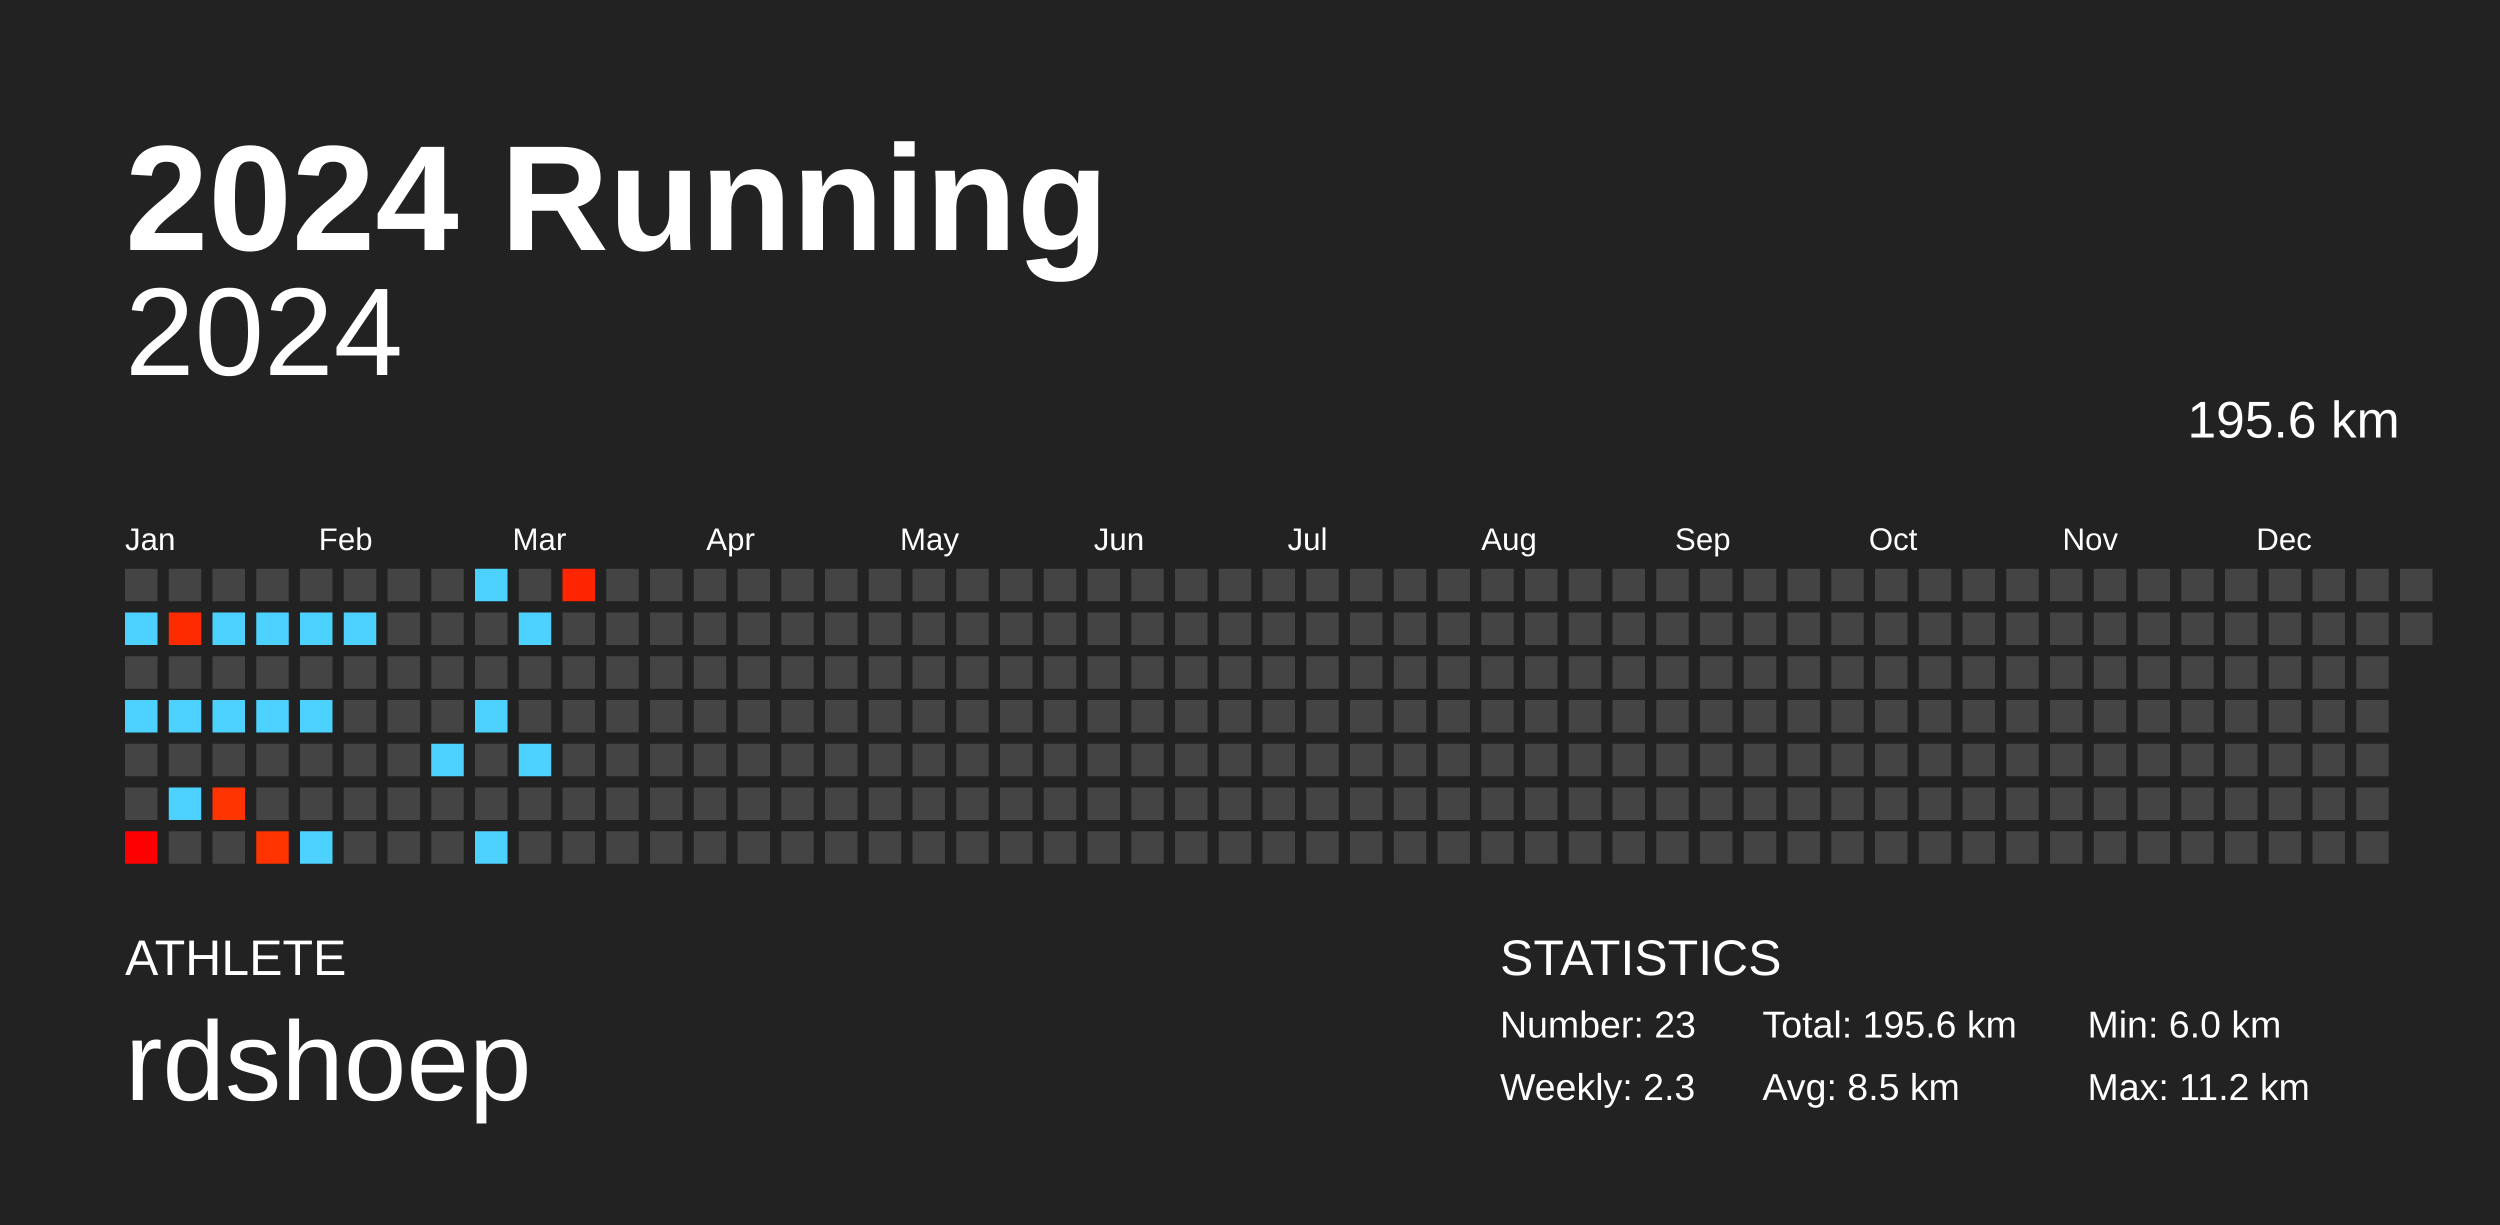
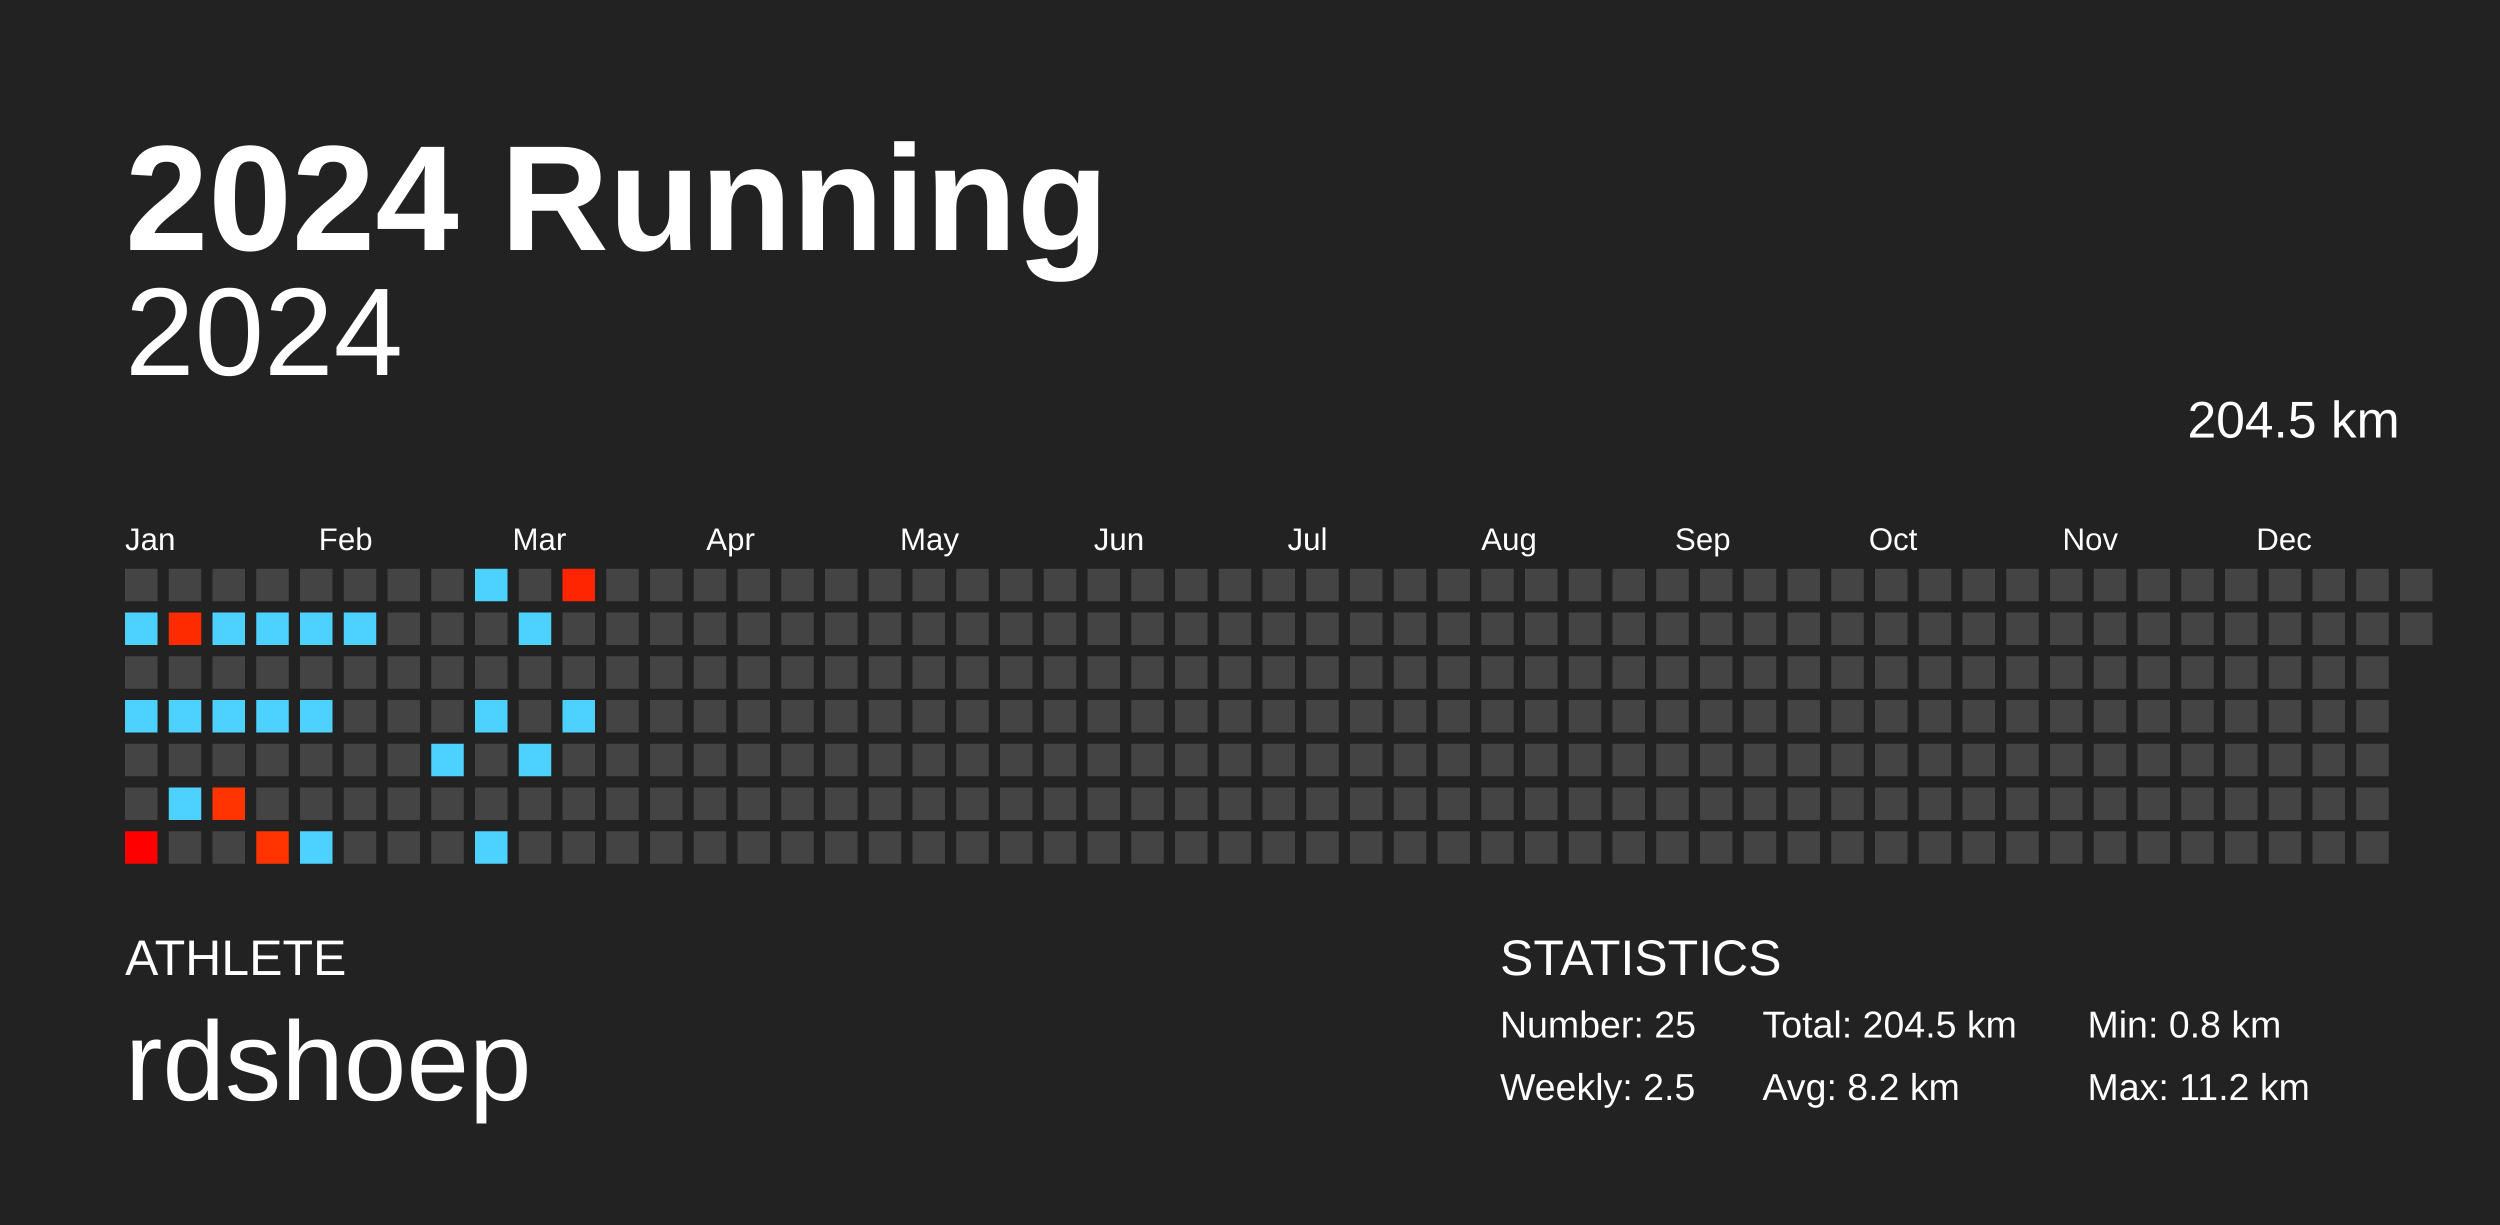
<svg xmlns="http://www.w3.org/2000/svg" baseProfile="full" height="98mm" version="1.1" viewBox="0,0,200,98" width="200mm">
  <defs />
  <rect fill="#222222" height="98" width="200" x="0" y="0" />
  <text fill="#FFFFFF" style="font-size:12px; font-family:Arial; font-weight:bold;" x="10" y="20">2024 Running</text>
  <text fill="#FFFFFF" style="font-size:4px; font-family:Arial" x="10" y="78">ATHLETE</text>
  <text fill="#FFFFFF" style="font-size:9px; font-family:Arial" x="10" y="88">rdshoep</text>
  <text fill="#FFFFFF" style="font-size:4px; font-family:Arial" x="120" y="78">STATISTICS</text>
-   <text fill="#FFFFFF" style="font-size:3px; font-family:Arial" x="120" y="83">Number: 23</text>
-   <text fill="#FFFFFF" style="font-size:3px; font-family:Arial" x="120" y="88">Weekly: 2.3</text>
-   <text fill="#FFFFFF" style="font-size:3px; font-family:Arial" x="141" y="83">Total: 195.6 km</text>
-   <text fill="#FFFFFF" style="font-size:3px; font-family:Arial" x="141" y="88">Avg: 8.5 km</text>
-   <text fill="#FFFFFF" style="font-size:3px; font-family:Arial" x="167" y="83">Min: 6.0 km</text>
+   <text fill="#FFFFFF" style="font-size:3px; font-family:Arial" x="120" y="83">Number: 25</text>
+   <text fill="#FFFFFF" style="font-size:3px; font-family:Arial" x="120" y="88">Weekly: 2.5</text>
+   <text fill="#FFFFFF" style="font-size:3px; font-family:Arial" x="141" y="83">Total: 204.5 km</text>
+   <text fill="#FFFFFF" style="font-size:3px; font-family:Arial" x="141" y="88">Avg: 8.2 km</text>
+   <text fill="#FFFFFF" style="font-size:3px; font-family:Arial" x="167" y="83">Min: 0.8 km</text>
  <text fill="#FFFFFF" style="font-size:3px; font-family:Arial" x="167" y="88">Max: 11.2 km</text>
  <text alignment-baseline="hanging" fill="#FFFFFF" style="font-size:10.0px; font-family:Arial;" x="10" y="30">2024</text>
-   <text alignment-baseline="hanging" fill="#FFFFFF" style="font-size:4.125px; font-family:Arial;" x="175" y="35">195.6 km</text>
+   <text alignment-baseline="hanging" fill="#FFFFFF" style="font-size:4.125px; font-family:Arial;" x="175" y="35">204.5 km</text>
  <text fill="#FFFFFF" style="font-size:2.5px; font-family:Arial" x="10.0" y="44">Jan</text>
  <text fill="#FFFFFF" style="font-size:2.5px; font-family:Arial" x="25.5" y="44">Feb</text>
  <text fill="#FFFFFF" style="font-size:2.5px; font-family:Arial" x="41.0" y="44">Mar</text>
  <text fill="#FFFFFF" style="font-size:2.5px; font-family:Arial" x="56.5" y="44">Apr</text>
  <text fill="#FFFFFF" style="font-size:2.5px; font-family:Arial" x="72.0" y="44">May</text>
  <text fill="#FFFFFF" style="font-size:2.5px; font-family:Arial" x="87.5" y="44">Jun</text>
  <text fill="#FFFFFF" style="font-size:2.5px; font-family:Arial" x="103.0" y="44">Jul</text>
  <text fill="#FFFFFF" style="font-size:2.5px; font-family:Arial" x="118.5" y="44">Aug</text>
  <text fill="#FFFFFF" style="font-size:2.5px; font-family:Arial" x="134.0" y="44">Sep</text>
  <text fill="#FFFFFF" style="font-size:2.5px; font-family:Arial" x="149.5" y="44">Oct</text>
  <text fill="#FFFFFF" style="font-size:2.5px; font-family:Arial" x="165.0" y="44">Nov</text>
  <text fill="#FFFFFF" style="font-size:2.5px; font-family:Arial" x="180.5" y="44">Dec</text>
  <rect fill="#444444" height="2.6" width="2.6" x="10.0" y="45.5" />
  <rect fill="#4dd2ff" height="2.6" width="2.6" x="10.0" y="49.0" />
  <rect fill="#444444" height="2.6" width="2.6" x="10.0" y="52.5" />
  <rect fill="#4dd2ff" height="2.6" width="2.6" x="10.0" y="56.0" />
  <rect fill="#444444" height="2.6" width="2.6" x="10.0" y="59.5" />
  <rect fill="#444444" height="2.6" width="2.6" x="10.0" y="63.0" />
  <rect fill="#ff0000" height="2.6" width="2.6" x="10.0" y="66.5" />
  <rect fill="#444444" height="2.6" width="2.6" x="13.5" y="45.5" />
  <rect fill="#ff2b00" height="2.6" width="2.6" x="13.5" y="49.0" />
  <rect fill="#444444" height="2.6" width="2.6" x="13.5" y="52.5" />
  <rect fill="#4dd2ff" height="2.6" width="2.6" x="13.5" y="56.0" />
  <rect fill="#444444" height="2.6" width="2.6" x="13.5" y="59.5" />
  <rect fill="#4dd2ff" height="2.6" width="2.6" x="13.5" y="63.0" />
  <rect fill="#444444" height="2.6" width="2.6" x="13.5" y="66.5" />
  <rect fill="#444444" height="2.6" width="2.6" x="17.0" y="45.5" />
  <rect fill="#4dd2ff" height="2.6" width="2.6" x="17.0" y="49.0" />
  <rect fill="#444444" height="2.6" width="2.6" x="17.0" y="52.5" />
  <rect fill="#4dd2ff" height="2.6" width="2.6" x="17.0" y="56.0" />
  <rect fill="#444444" height="2.6" width="2.6" x="17.0" y="59.5" />
  <rect fill="#ff3400" height="2.6" width="2.6" x="17.0" y="63.0" />
  <rect fill="#444444" height="2.6" width="2.6" x="17.0" y="66.5" />
  <rect fill="#444444" height="2.6" width="2.6" x="20.5" y="45.5" />
  <rect fill="#4dd2ff" height="2.6" width="2.6" x="20.5" y="49.0" />
  <rect fill="#444444" height="2.6" width="2.6" x="20.5" y="52.5" />
  <rect fill="#4dd2ff" height="2.6" width="2.6" x="20.5" y="56.0" />
  <rect fill="#444444" height="2.6" width="2.6" x="20.5" y="59.5" />
  <rect fill="#444444" height="2.6" width="2.6" x="20.5" y="63.0" />
  <rect fill="#ff3400" height="2.6" width="2.6" x="20.5" y="66.5" />
  <rect fill="#444444" height="2.6" width="2.6" x="24.0" y="45.5" />
  <rect fill="#4dd2ff" height="2.6" width="2.6" x="24.0" y="49.0" />
  <rect fill="#444444" height="2.6" width="2.6" x="24.0" y="52.5" />
  <rect fill="#4dd2ff" height="2.6" width="2.6" x="24.0" y="56.0" />
  <rect fill="#444444" height="2.6" width="2.6" x="24.0" y="59.5" />
  <rect fill="#444444" height="2.6" width="2.6" x="24.0" y="63.0" />
  <rect fill="#4dd2ff" height="2.6" width="2.6" x="24.0" y="66.5" />
  <rect fill="#444444" height="2.6" width="2.6" x="27.5" y="45.5" />
  <rect fill="#4dd2ff" height="2.6" width="2.6" x="27.5" y="49.0" />
  <rect fill="#444444" height="2.6" width="2.6" x="27.5" y="52.5" />
  <rect fill="#444444" height="2.6" width="2.6" x="27.5" y="56.0" />
  <rect fill="#444444" height="2.6" width="2.6" x="27.5" y="59.5" />
  <rect fill="#444444" height="2.6" width="2.6" x="27.5" y="63.0" />
  <rect fill="#444444" height="2.6" width="2.6" x="27.5" y="66.5" />
  <rect fill="#444444" height="2.6" width="2.6" x="31.0" y="45.5" />
  <rect fill="#444444" height="2.6" width="2.6" x="31.0" y="49.0" />
  <rect fill="#444444" height="2.6" width="2.6" x="31.0" y="52.5" />
  <rect fill="#444444" height="2.6" width="2.6" x="31.0" y="56.0" />
  <rect fill="#444444" height="2.6" width="2.6" x="31.0" y="59.5" />
  <rect fill="#444444" height="2.6" width="2.6" x="31.0" y="63.0" />
  <rect fill="#444444" height="2.6" width="2.6" x="31.0" y="66.5" />
  <rect fill="#444444" height="2.6" width="2.6" x="34.5" y="45.5" />
  <rect fill="#444444" height="2.6" width="2.6" x="34.5" y="49.0" />
  <rect fill="#444444" height="2.6" width="2.6" x="34.5" y="52.5" />
  <rect fill="#444444" height="2.6" width="2.6" x="34.5" y="56.0" />
  <rect fill="#4dd2ff" height="2.6" width="2.6" x="34.5" y="59.5" />
  <rect fill="#444444" height="2.6" width="2.6" x="34.5" y="63.0" />
  <rect fill="#444444" height="2.6" width="2.6" x="34.5" y="66.5" />
  <rect fill="#4dd2ff" height="2.6" width="2.6" x="38.0" y="45.5" />
  <rect fill="#444444" height="2.6" width="2.6" x="38.0" y="49.0" />
  <rect fill="#444444" height="2.6" width="2.6" x="38.0" y="52.5" />
  <rect fill="#4dd2ff" height="2.6" width="2.6" x="38.0" y="56.0" />
  <rect fill="#444444" height="2.6" width="2.6" x="38.0" y="59.5" />
  <rect fill="#444444" height="2.6" width="2.6" x="38.0" y="63.0" />
  <rect fill="#4dd2ff" height="2.6" width="2.6" x="38.0" y="66.5" />
  <rect fill="#444444" height="2.6" width="2.6" x="41.5" y="45.5" />
  <rect fill="#4dd2ff" height="2.6" width="2.6" x="41.5" y="49.0" />
  <rect fill="#444444" height="2.6" width="2.6" x="41.5" y="52.5" />
  <rect fill="#444444" height="2.6" width="2.6" x="41.5" y="56.0" />
  <rect fill="#4dd2ff" height="2.6" width="2.6" x="41.5" y="59.5" />
  <rect fill="#444444" height="2.6" width="2.6" x="41.5" y="63.0" />
  <rect fill="#444444" height="2.6" width="2.6" x="41.5" y="66.5" />
  <rect fill="#ff2500" height="2.6" width="2.6" x="45.0" y="45.5" />
  <rect fill="#444444" height="2.6" width="2.6" x="45.0" y="49.0" />
  <rect fill="#444444" height="2.6" width="2.6" x="45.0" y="52.5" />
-   <rect fill="#444444" height="2.6" width="2.6" x="45.0" y="56.0" />
+   <rect fill="#4dd2ff" height="2.6" width="2.6" x="45.0" y="56.0" />
  <rect fill="#444444" height="2.6" width="2.6" x="45.0" y="59.5" />
  <rect fill="#444444" height="2.6" width="2.6" x="45.0" y="63.0" />
  <rect fill="#444444" height="2.6" width="2.6" x="45.0" y="66.5" />
  <rect fill="#444444" height="2.6" width="2.6" x="48.5" y="45.5" />
  <rect fill="#444444" height="2.6" width="2.6" x="48.5" y="49.0" />
  <rect fill="#444444" height="2.6" width="2.6" x="48.5" y="52.5" />
  <rect fill="#444444" height="2.6" width="2.6" x="48.5" y="56.0" />
  <rect fill="#444444" height="2.6" width="2.6" x="48.5" y="59.5" />
  <rect fill="#444444" height="2.6" width="2.6" x="48.5" y="63.0" />
  <rect fill="#444444" height="2.6" width="2.6" x="48.5" y="66.5" />
  <rect fill="#444444" height="2.6" width="2.6" x="52.0" y="45.5" />
  <rect fill="#444444" height="2.6" width="2.6" x="52.0" y="49.0" />
  <rect fill="#444444" height="2.6" width="2.6" x="52.0" y="52.5" />
  <rect fill="#444444" height="2.6" width="2.6" x="52.0" y="56.0" />
  <rect fill="#444444" height="2.6" width="2.6" x="52.0" y="59.5" />
  <rect fill="#444444" height="2.6" width="2.6" x="52.0" y="63.0" />
  <rect fill="#444444" height="2.6" width="2.6" x="52.0" y="66.5" />
  <rect fill="#444444" height="2.6" width="2.6" x="55.5" y="45.5" />
  <rect fill="#444444" height="2.6" width="2.6" x="55.5" y="49.0" />
  <rect fill="#444444" height="2.6" width="2.6" x="55.5" y="52.5" />
  <rect fill="#444444" height="2.6" width="2.6" x="55.5" y="56.0" />
  <rect fill="#444444" height="2.6" width="2.6" x="55.5" y="59.5" />
  <rect fill="#444444" height="2.6" width="2.6" x="55.5" y="63.0" />
  <rect fill="#444444" height="2.6" width="2.6" x="55.5" y="66.5" />
  <rect fill="#444444" height="2.6" width="2.6" x="59.0" y="45.5" />
  <rect fill="#444444" height="2.6" width="2.6" x="59.0" y="49.0" />
  <rect fill="#444444" height="2.6" width="2.6" x="59.0" y="52.5" />
  <rect fill="#444444" height="2.6" width="2.6" x="59.0" y="56.0" />
  <rect fill="#444444" height="2.6" width="2.6" x="59.0" y="59.5" />
  <rect fill="#444444" height="2.6" width="2.6" x="59.0" y="63.0" />
  <rect fill="#444444" height="2.6" width="2.6" x="59.0" y="66.5" />
  <rect fill="#444444" height="2.6" width="2.6" x="62.5" y="45.5" />
  <rect fill="#444444" height="2.6" width="2.6" x="62.5" y="49.0" />
  <rect fill="#444444" height="2.6" width="2.6" x="62.5" y="52.5" />
  <rect fill="#444444" height="2.6" width="2.6" x="62.5" y="56.0" />
  <rect fill="#444444" height="2.6" width="2.6" x="62.5" y="59.5" />
  <rect fill="#444444" height="2.6" width="2.6" x="62.5" y="63.0" />
  <rect fill="#444444" height="2.6" width="2.6" x="62.5" y="66.5" />
  <rect fill="#444444" height="2.6" width="2.6" x="66.0" y="45.5" />
  <rect fill="#444444" height="2.6" width="2.6" x="66.0" y="49.0" />
  <rect fill="#444444" height="2.6" width="2.6" x="66.0" y="52.5" />
  <rect fill="#444444" height="2.6" width="2.6" x="66.0" y="56.0" />
  <rect fill="#444444" height="2.6" width="2.6" x="66.0" y="59.5" />
  <rect fill="#444444" height="2.6" width="2.6" x="66.0" y="63.0" />
  <rect fill="#444444" height="2.6" width="2.6" x="66.0" y="66.5" />
  <rect fill="#444444" height="2.6" width="2.6" x="69.5" y="45.5" />
  <rect fill="#444444" height="2.6" width="2.6" x="69.5" y="49.0" />
  <rect fill="#444444" height="2.6" width="2.6" x="69.5" y="52.5" />
  <rect fill="#444444" height="2.6" width="2.6" x="69.5" y="56.0" />
  <rect fill="#444444" height="2.6" width="2.6" x="69.5" y="59.5" />
  <rect fill="#444444" height="2.6" width="2.6" x="69.5" y="63.0" />
  <rect fill="#444444" height="2.6" width="2.6" x="69.5" y="66.5" />
  <rect fill="#444444" height="2.6" width="2.6" x="73.0" y="45.5" />
  <rect fill="#444444" height="2.6" width="2.6" x="73.0" y="49.0" />
  <rect fill="#444444" height="2.6" width="2.6" x="73.0" y="52.5" />
  <rect fill="#444444" height="2.6" width="2.6" x="73.0" y="56.0" />
  <rect fill="#444444" height="2.6" width="2.6" x="73.0" y="59.5" />
  <rect fill="#444444" height="2.6" width="2.6" x="73.0" y="63.0" />
  <rect fill="#444444" height="2.6" width="2.6" x="73.0" y="66.5" />
  <rect fill="#444444" height="2.6" width="2.6" x="76.5" y="45.5" />
  <rect fill="#444444" height="2.6" width="2.6" x="76.5" y="49.0" />
  <rect fill="#444444" height="2.6" width="2.6" x="76.5" y="52.5" />
  <rect fill="#444444" height="2.6" width="2.6" x="76.5" y="56.0" />
  <rect fill="#444444" height="2.6" width="2.6" x="76.5" y="59.5" />
  <rect fill="#444444" height="2.6" width="2.6" x="76.5" y="63.0" />
  <rect fill="#444444" height="2.6" width="2.6" x="76.5" y="66.5" />
  <rect fill="#444444" height="2.6" width="2.6" x="80.0" y="45.5" />
  <rect fill="#444444" height="2.6" width="2.6" x="80.0" y="49.0" />
  <rect fill="#444444" height="2.6" width="2.6" x="80.0" y="52.5" />
  <rect fill="#444444" height="2.6" width="2.6" x="80.0" y="56.0" />
  <rect fill="#444444" height="2.6" width="2.6" x="80.0" y="59.5" />
  <rect fill="#444444" height="2.6" width="2.6" x="80.0" y="63.0" />
  <rect fill="#444444" height="2.6" width="2.6" x="80.0" y="66.5" />
  <rect fill="#444444" height="2.6" width="2.6" x="83.5" y="45.5" />
  <rect fill="#444444" height="2.6" width="2.6" x="83.5" y="49.0" />
  <rect fill="#444444" height="2.6" width="2.6" x="83.5" y="52.5" />
  <rect fill="#444444" height="2.6" width="2.6" x="83.5" y="56.0" />
  <rect fill="#444444" height="2.6" width="2.6" x="83.5" y="59.5" />
  <rect fill="#444444" height="2.6" width="2.6" x="83.5" y="63.0" />
  <rect fill="#444444" height="2.6" width="2.6" x="83.5" y="66.5" />
  <rect fill="#444444" height="2.6" width="2.6" x="87.0" y="45.5" />
  <rect fill="#444444" height="2.6" width="2.6" x="87.0" y="49.0" />
  <rect fill="#444444" height="2.6" width="2.6" x="87.0" y="52.5" />
  <rect fill="#444444" height="2.6" width="2.6" x="87.0" y="56.0" />
  <rect fill="#444444" height="2.6" width="2.6" x="87.0" y="59.5" />
  <rect fill="#444444" height="2.6" width="2.6" x="87.0" y="63.0" />
  <rect fill="#444444" height="2.6" width="2.6" x="87.0" y="66.5" />
  <rect fill="#444444" height="2.6" width="2.6" x="90.5" y="45.5" />
  <rect fill="#444444" height="2.6" width="2.6" x="90.5" y="49.0" />
  <rect fill="#444444" height="2.6" width="2.6" x="90.5" y="52.5" />
  <rect fill="#444444" height="2.6" width="2.6" x="90.5" y="56.0" />
  <rect fill="#444444" height="2.6" width="2.6" x="90.5" y="59.5" />
  <rect fill="#444444" height="2.6" width="2.6" x="90.5" y="63.0" />
  <rect fill="#444444" height="2.6" width="2.6" x="90.5" y="66.5" />
  <rect fill="#444444" height="2.6" width="2.6" x="94.0" y="45.5" />
  <rect fill="#444444" height="2.6" width="2.6" x="94.0" y="49.0" />
  <rect fill="#444444" height="2.6" width="2.6" x="94.0" y="52.5" />
  <rect fill="#444444" height="2.6" width="2.6" x="94.0" y="56.0" />
  <rect fill="#444444" height="2.6" width="2.6" x="94.0" y="59.5" />
  <rect fill="#444444" height="2.6" width="2.6" x="94.0" y="63.0" />
  <rect fill="#444444" height="2.6" width="2.6" x="94.0" y="66.5" />
  <rect fill="#444444" height="2.6" width="2.6" x="97.5" y="45.5" />
  <rect fill="#444444" height="2.6" width="2.6" x="97.5" y="49.0" />
  <rect fill="#444444" height="2.6" width="2.6" x="97.5" y="52.5" />
  <rect fill="#444444" height="2.6" width="2.6" x="97.5" y="56.0" />
  <rect fill="#444444" height="2.6" width="2.6" x="97.5" y="59.5" />
  <rect fill="#444444" height="2.6" width="2.6" x="97.5" y="63.0" />
  <rect fill="#444444" height="2.6" width="2.6" x="97.5" y="66.5" />
  <rect fill="#444444" height="2.6" width="2.6" x="101.0" y="45.5" />
  <rect fill="#444444" height="2.6" width="2.6" x="101.0" y="49.0" />
  <rect fill="#444444" height="2.6" width="2.6" x="101.0" y="52.5" />
  <rect fill="#444444" height="2.6" width="2.6" x="101.0" y="56.0" />
  <rect fill="#444444" height="2.6" width="2.6" x="101.0" y="59.5" />
  <rect fill="#444444" height="2.6" width="2.6" x="101.0" y="63.0" />
  <rect fill="#444444" height="2.6" width="2.6" x="101.0" y="66.5" />
  <rect fill="#444444" height="2.6" width="2.6" x="104.5" y="45.5" />
  <rect fill="#444444" height="2.6" width="2.6" x="104.5" y="49.0" />
  <rect fill="#444444" height="2.6" width="2.6" x="104.5" y="52.5" />
  <rect fill="#444444" height="2.6" width="2.6" x="104.5" y="56.0" />
  <rect fill="#444444" height="2.6" width="2.6" x="104.5" y="59.5" />
  <rect fill="#444444" height="2.6" width="2.6" x="104.5" y="63.0" />
  <rect fill="#444444" height="2.6" width="2.6" x="104.5" y="66.5" />
  <rect fill="#444444" height="2.6" width="2.6" x="108.0" y="45.5" />
  <rect fill="#444444" height="2.6" width="2.6" x="108.0" y="49.0" />
  <rect fill="#444444" height="2.6" width="2.6" x="108.0" y="52.5" />
  <rect fill="#444444" height="2.6" width="2.6" x="108.0" y="56.0" />
  <rect fill="#444444" height="2.6" width="2.6" x="108.0" y="59.5" />
  <rect fill="#444444" height="2.6" width="2.6" x="108.0" y="63.0" />
  <rect fill="#444444" height="2.6" width="2.6" x="108.0" y="66.5" />
  <rect fill="#444444" height="2.6" width="2.6" x="111.5" y="45.5" />
  <rect fill="#444444" height="2.6" width="2.6" x="111.5" y="49.0" />
  <rect fill="#444444" height="2.6" width="2.6" x="111.5" y="52.5" />
  <rect fill="#444444" height="2.6" width="2.6" x="111.5" y="56.0" />
  <rect fill="#444444" height="2.6" width="2.6" x="111.5" y="59.5" />
  <rect fill="#444444" height="2.6" width="2.6" x="111.5" y="63.0" />
  <rect fill="#444444" height="2.6" width="2.6" x="111.5" y="66.5" />
  <rect fill="#444444" height="2.6" width="2.6" x="115.0" y="45.5" />
  <rect fill="#444444" height="2.6" width="2.6" x="115.0" y="49.0" />
  <rect fill="#444444" height="2.6" width="2.6" x="115.0" y="52.5" />
  <rect fill="#444444" height="2.6" width="2.6" x="115.0" y="56.0" />
  <rect fill="#444444" height="2.6" width="2.6" x="115.0" y="59.5" />
  <rect fill="#444444" height="2.6" width="2.6" x="115.0" y="63.0" />
  <rect fill="#444444" height="2.6" width="2.6" x="115.0" y="66.5" />
  <rect fill="#444444" height="2.6" width="2.6" x="118.5" y="45.5" />
  <rect fill="#444444" height="2.6" width="2.6" x="118.5" y="49.0" />
  <rect fill="#444444" height="2.6" width="2.6" x="118.5" y="52.5" />
  <rect fill="#444444" height="2.6" width="2.6" x="118.5" y="56.0" />
  <rect fill="#444444" height="2.6" width="2.6" x="118.5" y="59.5" />
  <rect fill="#444444" height="2.6" width="2.6" x="118.5" y="63.0" />
  <rect fill="#444444" height="2.6" width="2.6" x="118.5" y="66.5" />
  <rect fill="#444444" height="2.6" width="2.6" x="122.0" y="45.5" />
  <rect fill="#444444" height="2.6" width="2.6" x="122.0" y="49.0" />
  <rect fill="#444444" height="2.6" width="2.6" x="122.0" y="52.5" />
  <rect fill="#444444" height="2.6" width="2.6" x="122.0" y="56.0" />
  <rect fill="#444444" height="2.6" width="2.6" x="122.0" y="59.5" />
  <rect fill="#444444" height="2.6" width="2.6" x="122.0" y="63.0" />
  <rect fill="#444444" height="2.6" width="2.6" x="122.0" y="66.5" />
  <rect fill="#444444" height="2.6" width="2.6" x="125.5" y="45.5" />
  <rect fill="#444444" height="2.6" width="2.6" x="125.5" y="49.0" />
  <rect fill="#444444" height="2.6" width="2.6" x="125.5" y="52.5" />
  <rect fill="#444444" height="2.6" width="2.6" x="125.5" y="56.0" />
  <rect fill="#444444" height="2.6" width="2.6" x="125.5" y="59.5" />
  <rect fill="#444444" height="2.6" width="2.6" x="125.5" y="63.0" />
  <rect fill="#444444" height="2.6" width="2.6" x="125.5" y="66.5" />
  <rect fill="#444444" height="2.6" width="2.6" x="129.0" y="45.5" />
  <rect fill="#444444" height="2.6" width="2.6" x="129.0" y="49.0" />
  <rect fill="#444444" height="2.6" width="2.6" x="129.0" y="52.5" />
  <rect fill="#444444" height="2.6" width="2.6" x="129.0" y="56.0" />
  <rect fill="#444444" height="2.6" width="2.6" x="129.0" y="59.5" />
  <rect fill="#444444" height="2.6" width="2.6" x="129.0" y="63.0" />
  <rect fill="#444444" height="2.6" width="2.6" x="129.0" y="66.5" />
  <rect fill="#444444" height="2.6" width="2.6" x="132.5" y="45.5" />
  <rect fill="#444444" height="2.6" width="2.6" x="132.5" y="49.0" />
  <rect fill="#444444" height="2.6" width="2.6" x="132.5" y="52.5" />
  <rect fill="#444444" height="2.6" width="2.6" x="132.5" y="56.0" />
  <rect fill="#444444" height="2.6" width="2.6" x="132.5" y="59.5" />
  <rect fill="#444444" height="2.6" width="2.6" x="132.5" y="63.0" />
  <rect fill="#444444" height="2.6" width="2.6" x="132.5" y="66.5" />
  <rect fill="#444444" height="2.6" width="2.6" x="136.0" y="45.5" />
  <rect fill="#444444" height="2.6" width="2.6" x="136.0" y="49.0" />
  <rect fill="#444444" height="2.6" width="2.6" x="136.0" y="52.5" />
  <rect fill="#444444" height="2.6" width="2.6" x="136.0" y="56.0" />
  <rect fill="#444444" height="2.6" width="2.6" x="136.0" y="59.5" />
  <rect fill="#444444" height="2.6" width="2.6" x="136.0" y="63.0" />
  <rect fill="#444444" height="2.6" width="2.6" x="136.0" y="66.5" />
  <rect fill="#444444" height="2.6" width="2.6" x="139.5" y="45.5" />
  <rect fill="#444444" height="2.6" width="2.6" x="139.5" y="49.0" />
  <rect fill="#444444" height="2.6" width="2.6" x="139.5" y="52.5" />
  <rect fill="#444444" height="2.6" width="2.6" x="139.5" y="56.0" />
  <rect fill="#444444" height="2.6" width="2.6" x="139.5" y="59.5" />
  <rect fill="#444444" height="2.6" width="2.6" x="139.5" y="63.0" />
  <rect fill="#444444" height="2.6" width="2.6" x="139.5" y="66.5" />
  <rect fill="#444444" height="2.6" width="2.6" x="143.0" y="45.5" />
  <rect fill="#444444" height="2.6" width="2.6" x="143.0" y="49.0" />
  <rect fill="#444444" height="2.6" width="2.6" x="143.0" y="52.5" />
  <rect fill="#444444" height="2.6" width="2.6" x="143.0" y="56.0" />
  <rect fill="#444444" height="2.6" width="2.6" x="143.0" y="59.5" />
  <rect fill="#444444" height="2.6" width="2.6" x="143.0" y="63.0" />
  <rect fill="#444444" height="2.6" width="2.6" x="143.0" y="66.5" />
  <rect fill="#444444" height="2.6" width="2.6" x="146.5" y="45.5" />
  <rect fill="#444444" height="2.6" width="2.6" x="146.5" y="49.0" />
  <rect fill="#444444" height="2.6" width="2.6" x="146.5" y="52.5" />
  <rect fill="#444444" height="2.6" width="2.6" x="146.5" y="56.0" />
  <rect fill="#444444" height="2.6" width="2.6" x="146.5" y="59.5" />
  <rect fill="#444444" height="2.6" width="2.6" x="146.5" y="63.0" />
  <rect fill="#444444" height="2.6" width="2.6" x="146.5" y="66.5" />
  <rect fill="#444444" height="2.6" width="2.6" x="150.0" y="45.5" />
  <rect fill="#444444" height="2.6" width="2.6" x="150.0" y="49.0" />
  <rect fill="#444444" height="2.6" width="2.6" x="150.0" y="52.5" />
  <rect fill="#444444" height="2.6" width="2.6" x="150.0" y="56.0" />
  <rect fill="#444444" height="2.6" width="2.6" x="150.0" y="59.5" />
  <rect fill="#444444" height="2.6" width="2.6" x="150.0" y="63.0" />
  <rect fill="#444444" height="2.6" width="2.6" x="150.0" y="66.5" />
  <rect fill="#444444" height="2.6" width="2.6" x="153.5" y="45.5" />
  <rect fill="#444444" height="2.6" width="2.6" x="153.5" y="49.0" />
  <rect fill="#444444" height="2.6" width="2.6" x="153.5" y="52.5" />
  <rect fill="#444444" height="2.6" width="2.6" x="153.5" y="56.0" />
  <rect fill="#444444" height="2.6" width="2.6" x="153.5" y="59.5" />
  <rect fill="#444444" height="2.6" width="2.6" x="153.5" y="63.0" />
  <rect fill="#444444" height="2.6" width="2.6" x="153.5" y="66.5" />
  <rect fill="#444444" height="2.6" width="2.6" x="157.0" y="45.5" />
  <rect fill="#444444" height="2.6" width="2.6" x="157.0" y="49.0" />
  <rect fill="#444444" height="2.6" width="2.6" x="157.0" y="52.5" />
  <rect fill="#444444" height="2.6" width="2.6" x="157.0" y="56.0" />
  <rect fill="#444444" height="2.6" width="2.6" x="157.0" y="59.5" />
  <rect fill="#444444" height="2.6" width="2.6" x="157.0" y="63.0" />
  <rect fill="#444444" height="2.6" width="2.6" x="157.0" y="66.5" />
  <rect fill="#444444" height="2.6" width="2.6" x="160.5" y="45.5" />
  <rect fill="#444444" height="2.6" width="2.6" x="160.5" y="49.0" />
  <rect fill="#444444" height="2.6" width="2.6" x="160.5" y="52.5" />
  <rect fill="#444444" height="2.6" width="2.6" x="160.5" y="56.0" />
  <rect fill="#444444" height="2.6" width="2.6" x="160.5" y="59.5" />
  <rect fill="#444444" height="2.6" width="2.6" x="160.5" y="63.0" />
  <rect fill="#444444" height="2.6" width="2.6" x="160.5" y="66.5" />
  <rect fill="#444444" height="2.6" width="2.6" x="164.0" y="45.5" />
  <rect fill="#444444" height="2.6" width="2.6" x="164.0" y="49.0" />
  <rect fill="#444444" height="2.6" width="2.6" x="164.0" y="52.5" />
  <rect fill="#444444" height="2.6" width="2.6" x="164.0" y="56.0" />
  <rect fill="#444444" height="2.6" width="2.6" x="164.0" y="59.5" />
  <rect fill="#444444" height="2.6" width="2.6" x="164.0" y="63.0" />
  <rect fill="#444444" height="2.6" width="2.6" x="164.0" y="66.5" />
  <rect fill="#444444" height="2.6" width="2.6" x="167.5" y="45.5" />
  <rect fill="#444444" height="2.6" width="2.6" x="167.5" y="49.0" />
  <rect fill="#444444" height="2.6" width="2.6" x="167.5" y="52.5" />
  <rect fill="#444444" height="2.6" width="2.6" x="167.5" y="56.0" />
  <rect fill="#444444" height="2.6" width="2.6" x="167.5" y="59.5" />
  <rect fill="#444444" height="2.6" width="2.6" x="167.5" y="63.0" />
  <rect fill="#444444" height="2.6" width="2.6" x="167.5" y="66.5" />
  <rect fill="#444444" height="2.6" width="2.6" x="171.0" y="45.5" />
  <rect fill="#444444" height="2.6" width="2.6" x="171.0" y="49.0" />
  <rect fill="#444444" height="2.6" width="2.6" x="171.0" y="52.5" />
  <rect fill="#444444" height="2.6" width="2.6" x="171.0" y="56.0" />
  <rect fill="#444444" height="2.6" width="2.6" x="171.0" y="59.5" />
  <rect fill="#444444" height="2.6" width="2.6" x="171.0" y="63.0" />
  <rect fill="#444444" height="2.6" width="2.6" x="171.0" y="66.5" />
  <rect fill="#444444" height="2.6" width="2.6" x="174.5" y="45.5" />
  <rect fill="#444444" height="2.6" width="2.6" x="174.5" y="49.0" />
  <rect fill="#444444" height="2.6" width="2.6" x="174.5" y="52.5" />
  <rect fill="#444444" height="2.6" width="2.6" x="174.5" y="56.0" />
  <rect fill="#444444" height="2.6" width="2.6" x="174.5" y="59.5" />
  <rect fill="#444444" height="2.6" width="2.6" x="174.5" y="63.0" />
  <rect fill="#444444" height="2.6" width="2.6" x="174.5" y="66.5" />
  <rect fill="#444444" height="2.6" width="2.6" x="178.0" y="45.5" />
  <rect fill="#444444" height="2.6" width="2.6" x="178.0" y="49.0" />
  <rect fill="#444444" height="2.6" width="2.6" x="178.0" y="52.5" />
  <rect fill="#444444" height="2.6" width="2.6" x="178.0" y="56.0" />
  <rect fill="#444444" height="2.6" width="2.6" x="178.0" y="59.5" />
  <rect fill="#444444" height="2.6" width="2.6" x="178.0" y="63.0" />
  <rect fill="#444444" height="2.6" width="2.6" x="178.0" y="66.5" />
  <rect fill="#444444" height="2.6" width="2.6" x="181.5" y="45.5" />
  <rect fill="#444444" height="2.6" width="2.6" x="181.5" y="49.0" />
  <rect fill="#444444" height="2.6" width="2.6" x="181.5" y="52.5" />
  <rect fill="#444444" height="2.6" width="2.6" x="181.5" y="56.0" />
  <rect fill="#444444" height="2.6" width="2.6" x="181.5" y="59.5" />
  <rect fill="#444444" height="2.6" width="2.6" x="181.5" y="63.0" />
  <rect fill="#444444" height="2.6" width="2.6" x="181.5" y="66.5" />
  <rect fill="#444444" height="2.6" width="2.6" x="185.0" y="45.5" />
  <rect fill="#444444" height="2.6" width="2.6" x="185.0" y="49.0" />
  <rect fill="#444444" height="2.6" width="2.6" x="185.0" y="52.5" />
  <rect fill="#444444" height="2.6" width="2.6" x="185.0" y="56.0" />
  <rect fill="#444444" height="2.6" width="2.6" x="185.0" y="59.5" />
  <rect fill="#444444" height="2.6" width="2.6" x="185.0" y="63.0" />
  <rect fill="#444444" height="2.6" width="2.6" x="185.0" y="66.5" />
  <rect fill="#444444" height="2.6" width="2.6" x="188.5" y="45.5" />
  <rect fill="#444444" height="2.6" width="2.6" x="188.5" y="49.0" />
  <rect fill="#444444" height="2.6" width="2.6" x="188.5" y="52.5" />
  <rect fill="#444444" height="2.6" width="2.6" x="188.5" y="56.0" />
  <rect fill="#444444" height="2.6" width="2.6" x="188.5" y="59.5" />
  <rect fill="#444444" height="2.6" width="2.6" x="188.5" y="63.0" />
  <rect fill="#444444" height="2.6" width="2.6" x="188.5" y="66.5" />
  <rect fill="#444444" height="2.6" width="2.6" x="192.0" y="45.5" />
  <rect fill="#444444" height="2.6" width="2.6" x="192.0" y="49.0" />
</svg>
